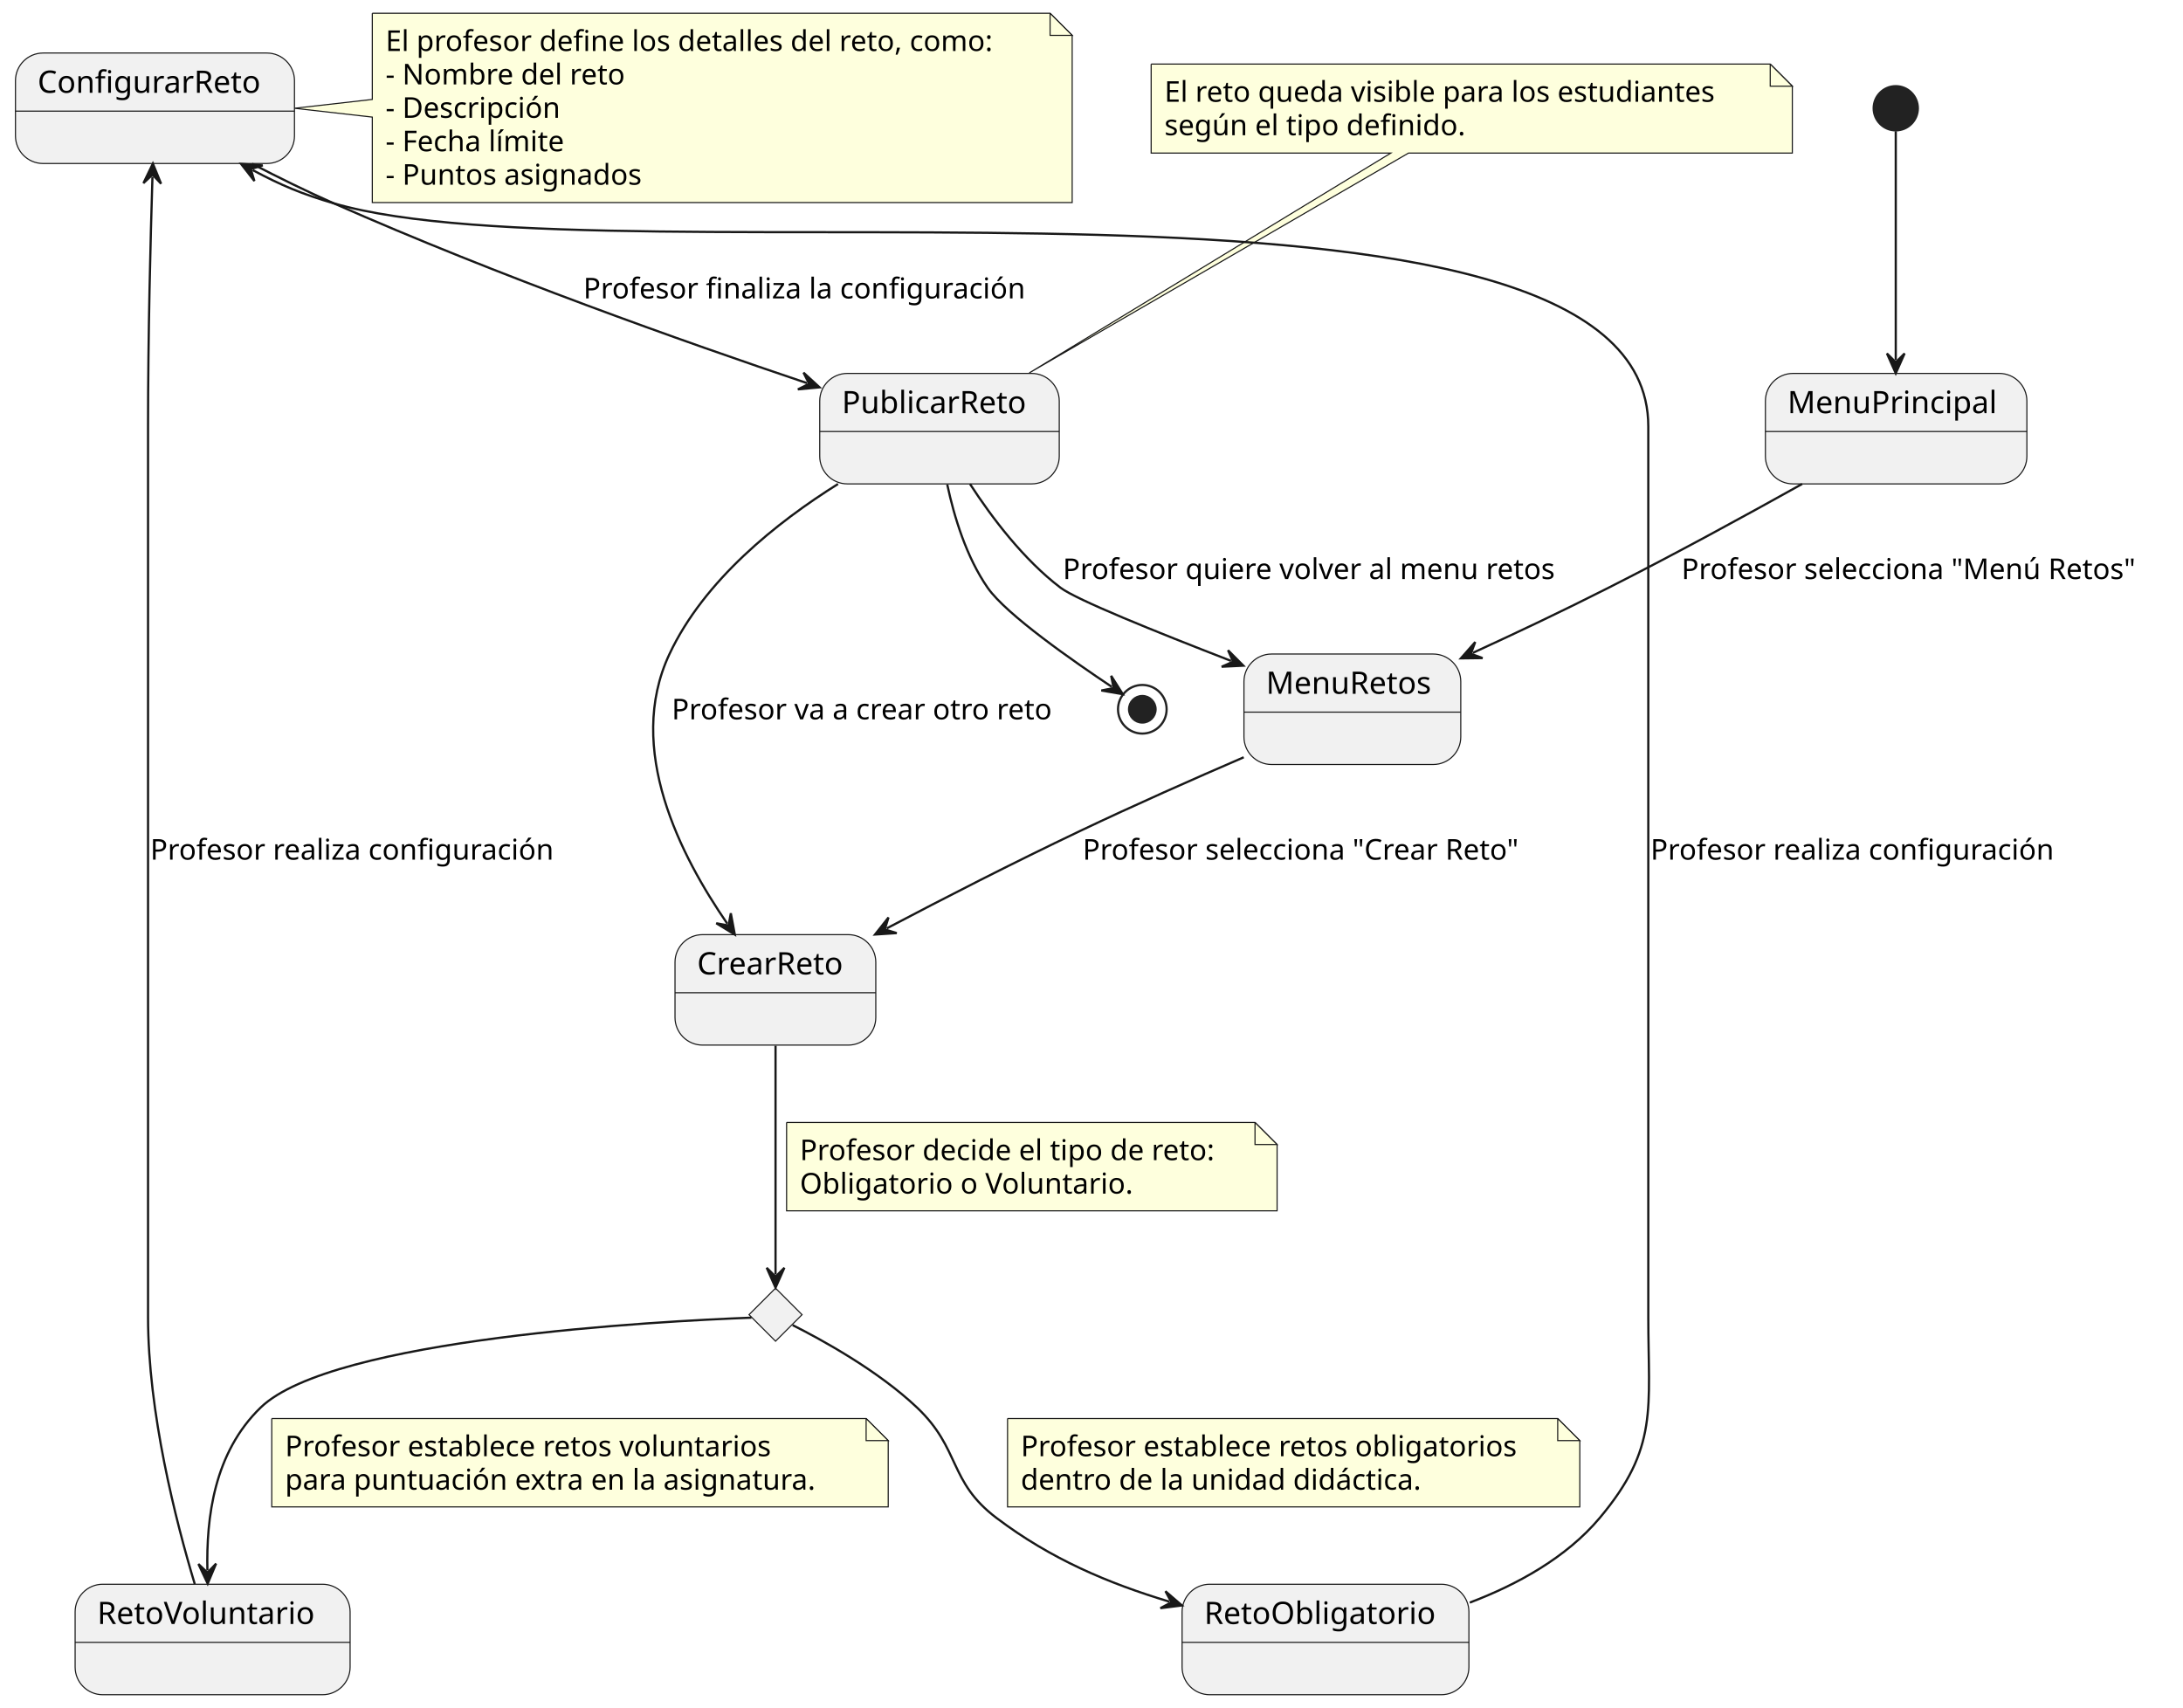
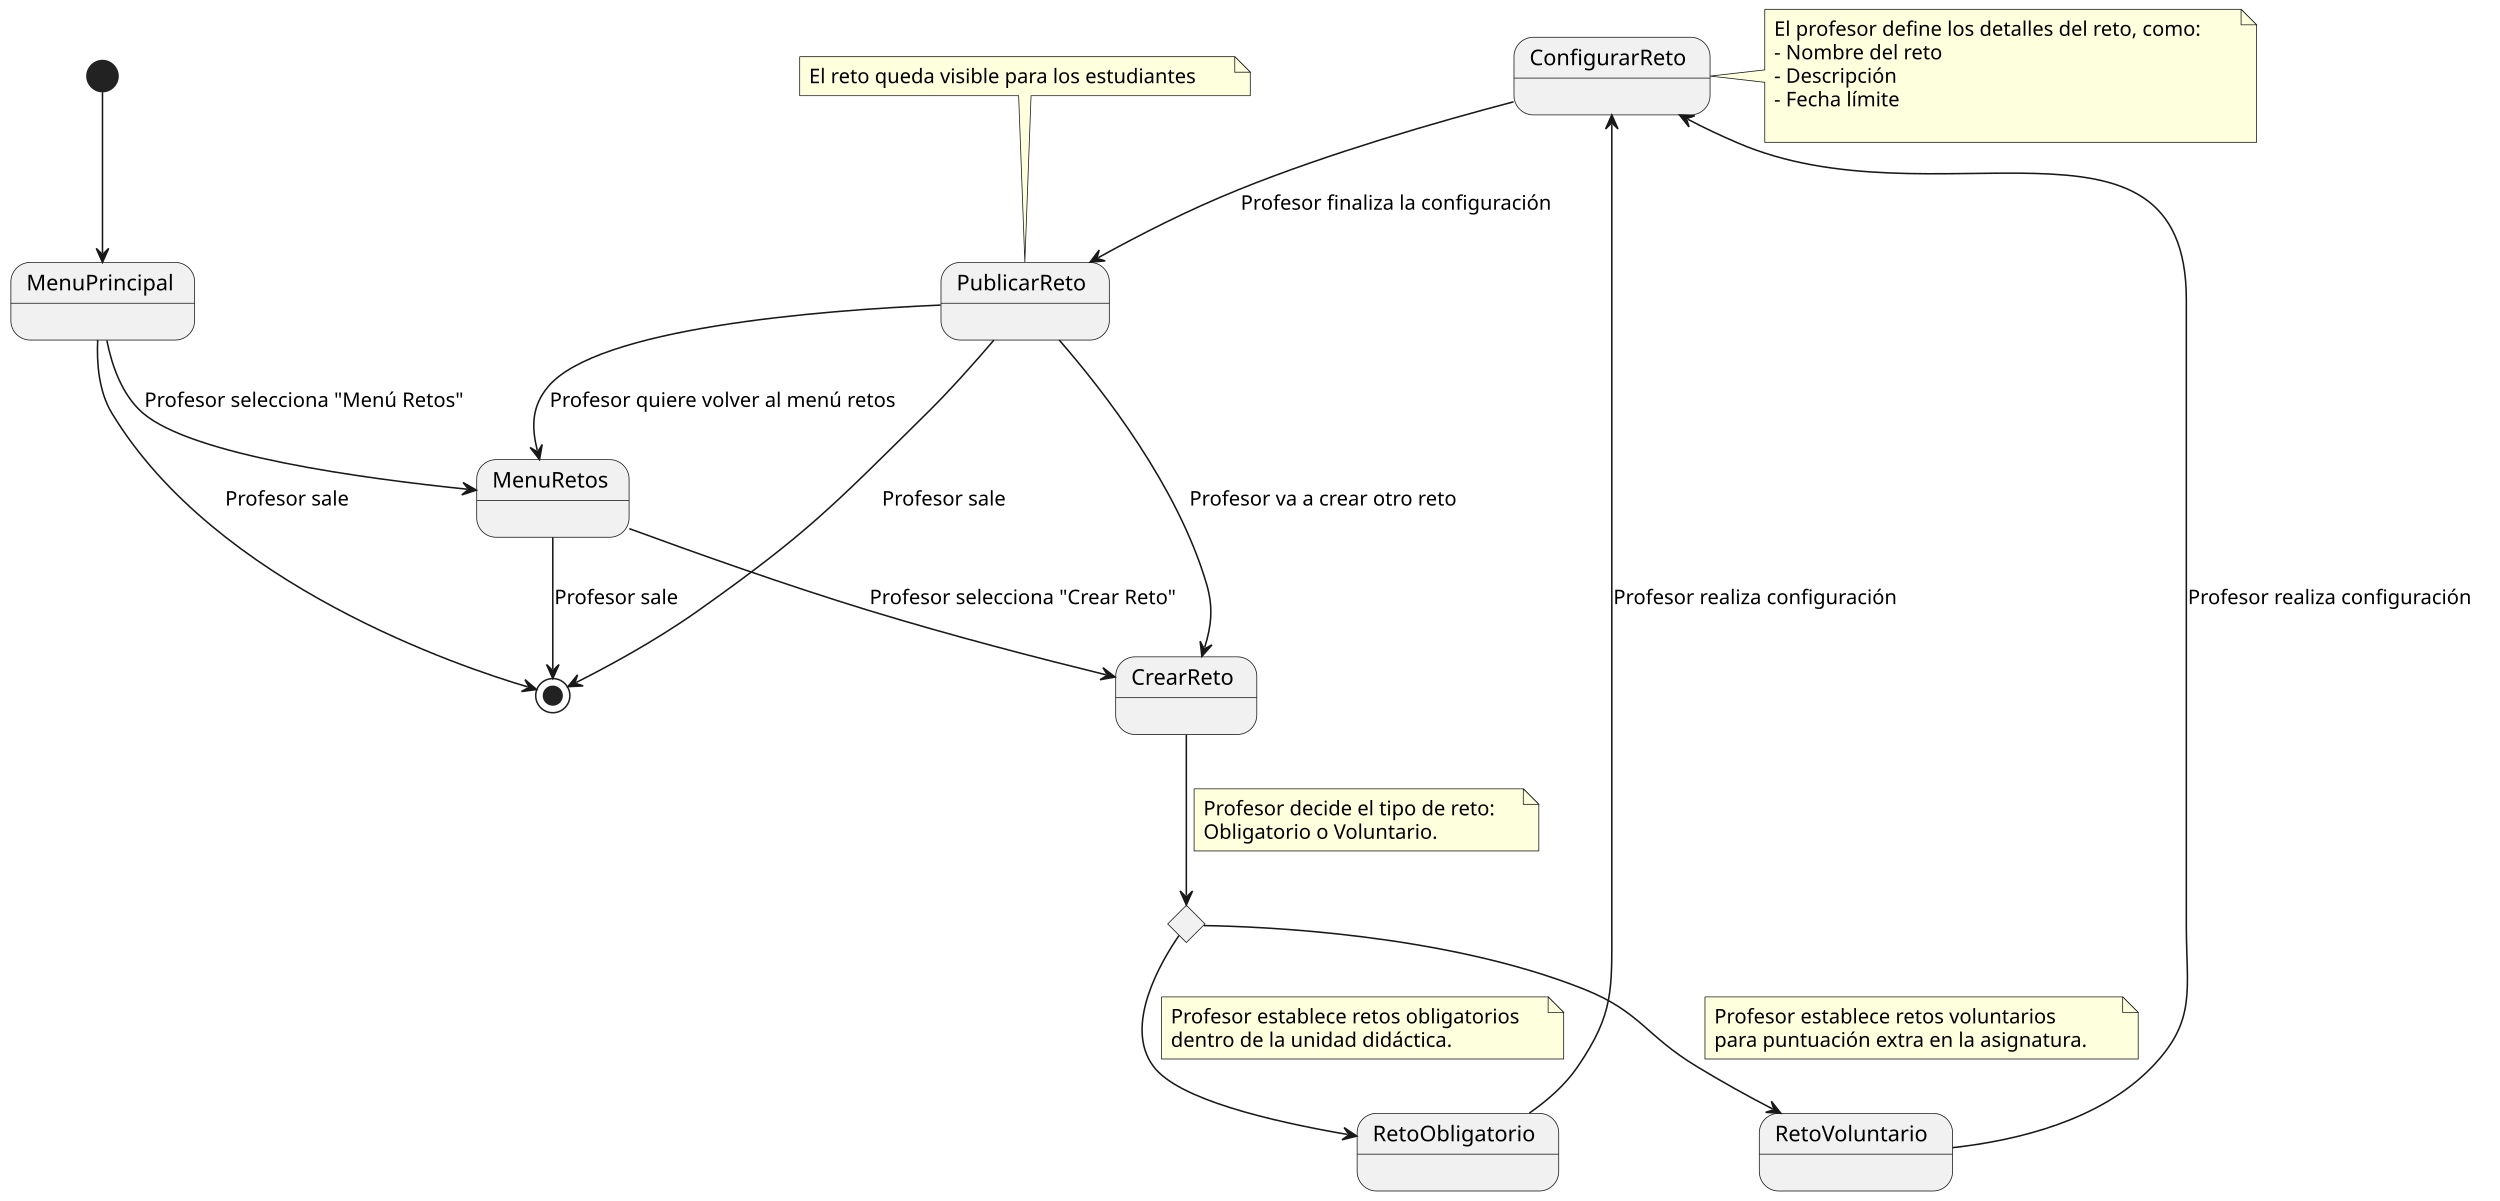
- <svg xmlns="http://www.w3.org/2000/svg" contentStyleType="text/css" height="773px" preserveAspectRatio="none" style="width:988px;height:773px;background:#FFFFFF;" version="1.1" viewBox="0 0 988 773" width="988px" zoomAndPan="magnify">
+ <svg xmlns="http://www.w3.org/2000/svg" contentStyleType="text/css" height="773px" preserveAspectRatio="none" style="width:1610px;height:773px;background:#FFFFFF;" version="1.1" viewBox="0 0 1610 773" width="1610px" zoomAndPan="magnify">
  <defs />
  <g>
    <g id="elem_TipoDeReto">
-       <polygon fill="#F1F1F1" points="351,583,363,595,351,607,339,595,351,583" style="stroke:#181818;stroke-width:0.5;" />
+       <polygon fill="#F1F1F1" points="764,583,776,595,764,607,752,595,764,583" style="stroke:#181818;stroke-width:0.5;" />
    </g>
-     <ellipse cx="858" cy="49" fill="#222222" rx="10" ry="10" style="stroke:#222222;stroke-width:1;" />
+     <ellipse cx="66" cy="49" fill="#222222" rx="10" ry="10" style="stroke:#222222;stroke-width:1;" />
    <g id="MenuPrincipal">
-       <rect fill="#F1F1F1" height="50" rx="12.5" ry="12.5" style="stroke:#181818;stroke-width:0.5;" width="118.342" x="799" y="169" />
-       <line style="stroke:#181818;stroke-width:0.5;" x1="799" x2="917.342" y1="195.297" y2="195.297" />
-       <text fill="#000000" font-family="sans-serif" font-size="14" lengthAdjust="spacing" textLength="98.342" x="809" y="186.995">MenuPrincipal</text>
+       <rect fill="#F1F1F1" height="50" rx="12.5" ry="12.5" style="stroke:#181818;stroke-width:0.5;" width="118.342" x="7" y="169" />
+       <line style="stroke:#181818;stroke-width:0.5;" x1="7" x2="125.342" y1="195.297" y2="195.297" />
+       <text fill="#000000" font-family="sans-serif" font-size="14" lengthAdjust="spacing" textLength="98.342" x="17" y="186.995">MenuPrincipal</text>
    </g>
    <g id="MenuRetos">
-       <rect fill="#F1F1F1" height="50" rx="12.5" ry="12.5" style="stroke:#181818;stroke-width:0.5;" width="98.128" x="563" y="296" />
-       <line style="stroke:#181818;stroke-width:0.5;" x1="563" x2="661.128" y1="322.297" y2="322.297" />
-       <text fill="#000000" font-family="sans-serif" font-size="14" lengthAdjust="spacing" textLength="78.128" x="573" y="313.995">MenuRetos</text>
+       <rect fill="#F1F1F1" height="50" rx="12.5" ry="12.5" style="stroke:#181818;stroke-width:0.5;" width="98.128" x="307" y="296" />
+       <line style="stroke:#181818;stroke-width:0.5;" x1="307" x2="405.128" y1="322.297" y2="322.297" />
+       <text fill="#000000" font-family="sans-serif" font-size="14" lengthAdjust="spacing" textLength="78.128" x="317" y="313.995">MenuRetos</text>
    </g>
+     <ellipse cx="356" cy="448" fill="none" rx="11" ry="11" style="stroke:#222222;stroke-width:1;" />
+     <ellipse cx="356" cy="448" fill="#222222" rx="6" ry="6" style="stroke:#222222;stroke-width:1;" />
    <g id="CrearReto">
-       <rect fill="#F1F1F1" height="50" rx="12.5" ry="12.5" style="stroke:#181818;stroke-width:0.5;" width="90.875" x="305.5" y="423" />
-       <line style="stroke:#181818;stroke-width:0.5;" x1="305.5" x2="396.375" y1="449.297" y2="449.297" />
-       <text fill="#000000" font-family="sans-serif" font-size="14" lengthAdjust="spacing" textLength="70.875" x="315.5" y="440.995">CrearReto</text>
+       <rect fill="#F1F1F1" height="50" rx="12.5" ry="12.5" style="stroke:#181818;stroke-width:0.5;" width="90.875" x="718.5" y="423" />
+       <line style="stroke:#181818;stroke-width:0.5;" x1="718.5" x2="809.375" y1="449.297" y2="449.297" />
+       <text fill="#000000" font-family="sans-serif" font-size="14" lengthAdjust="spacing" textLength="70.875" x="728.5" y="440.995">CrearReto</text>
    </g>
    <g id="RetoObligatorio">
-       <rect fill="#F1F1F1" height="50" rx="12.5" ry="12.5" style="stroke:#181818;stroke-width:0.5;" width="129.812" x="535" y="717" />
-       <line style="stroke:#181818;stroke-width:0.5;" x1="535" x2="664.812" y1="743.297" y2="743.297" />
-       <text fill="#000000" font-family="sans-serif" font-size="14" lengthAdjust="spacing" textLength="109.812" x="545" y="734.995">RetoObligatorio</text>
+       <rect fill="#F1F1F1" height="50" rx="12.5" ry="12.5" style="stroke:#181818;stroke-width:0.5;" width="129.812" x="874" y="717" />
+       <line style="stroke:#181818;stroke-width:0.5;" x1="874" x2="1003.812" y1="743.297" y2="743.297" />
+       <text fill="#000000" font-family="sans-serif" font-size="14" lengthAdjust="spacing" textLength="109.812" x="884" y="734.995">RetoObligatorio</text>
    </g>
    <g id="RetoVoluntario">
-       <rect fill="#F1F1F1" height="50" rx="12.5" ry="12.5" style="stroke:#181818;stroke-width:0.5;" width="124.453" x="34" y="717" />
-       <line style="stroke:#181818;stroke-width:0.5;" x1="34" x2="158.453" y1="743.297" y2="743.297" />
-       <text fill="#000000" font-family="sans-serif" font-size="14" lengthAdjust="spacing" textLength="104.453" x="44" y="734.995">RetoVoluntario</text>
+       <rect fill="#F1F1F1" height="50" rx="12.5" ry="12.5" style="stroke:#181818;stroke-width:0.5;" width="124.453" x="1133" y="717" />
+       <line style="stroke:#181818;stroke-width:0.5;" x1="1133" x2="1257.453" y1="743.297" y2="743.297" />
+       <text fill="#000000" font-family="sans-serif" font-size="14" lengthAdjust="spacing" textLength="104.453" x="1143" y="734.995">RetoVoluntario</text>
    </g>
    <g id="ConfigurarReto">
-       <rect fill="#F1F1F1" height="50" rx="12.5" ry="12.5" style="stroke:#181818;stroke-width:0.5;" width="126.278" x="7" y="24" />
-       <line style="stroke:#181818;stroke-width:0.5;" x1="7" x2="133.278" y1="50.297" y2="50.297" />
-       <text fill="#000000" font-family="sans-serif" font-size="14" lengthAdjust="spacing" textLength="106.278" x="17" y="41.995">ConfigurarReto</text>
+       <rect fill="#F1F1F1" height="50" rx="12.5" ry="12.5" style="stroke:#181818;stroke-width:0.5;" width="126.278" x="975" y="24" />
+       <line style="stroke:#181818;stroke-width:0.5;" x1="975" x2="1101.278" y1="50.297" y2="50.297" />
+       <text fill="#000000" font-family="sans-serif" font-size="14" lengthAdjust="spacing" textLength="106.278" x="985" y="41.995">ConfigurarReto</text>
    </g>
    <g id="PublicarReto">
-       <rect fill="#F1F1F1" height="50" rx="12.5" ry="12.5" style="stroke:#181818;stroke-width:0.5;" width="108.409" x="371" y="169" />
-       <line style="stroke:#181818;stroke-width:0.5;" x1="371" x2="479.409" y1="195.297" y2="195.297" />
-       <text fill="#000000" font-family="sans-serif" font-size="14" lengthAdjust="spacing" textLength="88.409" x="381" y="186.995">PublicarReto</text>
+       <rect fill="#F1F1F1" height="50" rx="12.5" ry="12.5" style="stroke:#181818;stroke-width:0.5;" width="108.409" x="606" y="169" />
+       <line style="stroke:#181818;stroke-width:0.5;" x1="606" x2="714.409" y1="195.297" y2="195.297" />
+       <text fill="#000000" font-family="sans-serif" font-size="14" lengthAdjust="spacing" textLength="88.409" x="616" y="186.995">PublicarReto</text>
    </g>
-     <ellipse cx="517" cy="321" fill="none" rx="11" ry="11" style="stroke:#222222;stroke-width:1;" />
-     <ellipse cx="517" cy="321" fill="#222222" rx="6" ry="6" style="stroke:#222222;stroke-width:1;" />
    <g id="elem_GMN2">
-       <path d="M168.5,6 L168.5,45 L133.25,49 L168.5,53 L168.5,91.664 A0,0 0 0 0 168.5,91.664 L485.256,91.664 A0,0 0 0 0 485.256,91.664 L485.256,16 L475.256,6 L168.5,6 A0,0 0 0 0 168.5,6 " fill="#FEFFDD" style="stroke:#181818;stroke-width:0.5;" />
-       <path d="M475.256,6 L475.256,16 L485.256,16 L475.256,6 " fill="#FEFFDD" style="stroke:#181818;stroke-width:0.5;" />
-       <text fill="#000000" font-family="sans-serif" font-size="13" lengthAdjust="spacing" textLength="295.756" x="174.5" y="23.067">El profesor define los detalles del reto, como:</text>
-       <text fill="#000000" font-family="sans-serif" font-size="13" lengthAdjust="spacing" textLength="115.28" x="174.5" y="38.2">- Nombre del reto</text>
-       <text fill="#000000" font-family="sans-serif" font-size="13" lengthAdjust="spacing" textLength="84.913" x="174.5" y="53.333">- Descripción</text>
-       <text fill="#000000" font-family="sans-serif" font-size="13" lengthAdjust="spacing" textLength="88.378" x="174.5" y="68.465">- Fecha límite</text>
-       <text fill="#000000" font-family="sans-serif" font-size="13" lengthAdjust="spacing" textLength="122.884" x="174.5" y="83.598">- Puntos asignados</text>
+       <path d="M1136.5,6 L1136.5,45 L1101.25,49 L1136.5,53 L1136.5,91.664 A0,0 0 0 0 1136.5,91.664 L1453.256,91.664 A0,0 0 0 0 1453.256,91.664 L1453.256,16 L1443.256,6 L1136.5,6 A0,0 0 0 0 1136.5,6 " fill="#FEFFDD" style="stroke:#181818;stroke-width:0.5;" />
+       <path d="M1443.256,6 L1443.256,16 L1453.256,16 L1443.256,6 " fill="#FEFFDD" style="stroke:#181818;stroke-width:0.5;" />
+       <text fill="#000000" font-family="sans-serif" font-size="13" lengthAdjust="spacing" textLength="295.756" x="1142.5" y="23.067">El profesor define los detalles del reto, como:</text>
+       <text fill="#000000" font-family="sans-serif" font-size="13" lengthAdjust="spacing" textLength="115.28" x="1142.5" y="38.2">- Nombre del reto</text>
+       <text fill="#000000" font-family="sans-serif" font-size="13" lengthAdjust="spacing" textLength="84.913" x="1142.5" y="53.333">- Descripción</text>
+       <text fill="#000000" font-family="sans-serif" font-size="13" lengthAdjust="spacing" textLength="88.378" x="1142.5" y="68.465">- Fecha límite</text>
+       <text fill="#000000" font-family="sans-serif" font-size="13" lengthAdjust="spacing" textLength="4.132" x="1142.5" y="83.598"> </text>
    </g>
    <g id="elem_GMN5">
-       <path d="M521,29 L521,69.266 A0,0 0 0 0 521,69.266 L629.5,69.266 L465.83,168.77 L637.5,69.266 L811.185,69.266 A0,0 0 0 0 811.185,69.266 L811.185,39 L801.185,29 L521,29 A0,0 0 0 0 521,29 " fill="#FEFFDD" style="stroke:#181818;stroke-width:0.5;" />
-       <path d="M801.185,29 L801.185,39 L811.185,39 L801.185,29 " fill="#FEFFDD" style="stroke:#181818;stroke-width:0.5;" />
-       <text fill="#000000" font-family="sans-serif" font-size="13" lengthAdjust="spacing" textLength="269.185" x="527" y="46.067">El reto queda visible para los estudiantes</text>
-       <text fill="#000000" font-family="sans-serif" font-size="13" lengthAdjust="spacing" textLength="145.05" x="527" y="61.2">según el tipo definido.</text>
+       <path d="M515,36.5 L515,61.633 A0,0 0 0 0 515,61.633 L656,61.633 L660,168.9 L664,61.633 L805.185,61.633 A0,0 0 0 0 805.185,61.633 L805.185,46.5 L795.185,36.5 L515,36.5 A0,0 0 0 0 515,36.5 " fill="#FEFFDD" style="stroke:#181818;stroke-width:0.5;" />
+       <path d="M795.185,36.5 L795.185,46.5 L805.185,46.5 L795.185,36.5 " fill="#FEFFDD" style="stroke:#181818;stroke-width:0.5;" />
+       <text fill="#000000" font-family="sans-serif" font-size="13" lengthAdjust="spacing" textLength="269.185" x="521" y="53.567">El reto queda visible para los estudiantes</text>
    </g>
    <g id="link_*start*_MenuPrincipal">
-       <path d="M858,59.38 C858,81.38 858,130.83 858,162.96 " fill="none" id="*start*-to-MenuPrincipal" style="stroke:#181818;stroke-width:1;" />
-       <polygon fill="#181818" points="858,168.96,862,159.96,858,163.96,854,159.96,858,168.96" style="stroke:#181818;stroke-width:1;" />
+       <path d="M66,59.38 C66,81.38 66,130.83 66,162.96 " fill="none" id="*start*-to-MenuPrincipal" style="stroke:#181818;stroke-width:1;" />
+       <polygon fill="#181818" points="66,168.96,70,159.96,66,163.96,62,159.96,66,168.96" style="stroke:#181818;stroke-width:1;" />
    </g>
    <g id="link_MenuPrincipal_MenuRetos">
-       <path d="M815.62,219.04 C790.39,233.13 757.61,251.04 728,266 C706.29,276.97 687.383,285.928 666.613,295.458 " fill="none" id="MenuPrincipal-to-MenuRetos" style="stroke:#181818;stroke-width:1;" />
-       <polygon fill="#181818" points="661.16,297.96,671.008,297.842,665.705,295.875,667.672,290.571,661.16,297.96" style="stroke:#181818;stroke-width:1;" />
-       <text fill="#000000" font-family="sans-serif" font-size="13" lengthAdjust="spacing" textLength="219.134" x="761" y="262.067">Profesor selecciona "Menú Retos"</text>
+       <path d="M68.8,219.16 C71.88,234.76 78.37,254.27 92,266 C123.64,293.24 233.541,308.139 300.791,315.029 " fill="none" id="MenuPrincipal-to-MenuRetos" style="stroke:#181818;stroke-width:1;" />
+       <polygon fill="#181818" points="306.76,315.64,298.214,310.743,301.786,315.13,297.399,318.702,306.76,315.64" style="stroke:#181818;stroke-width:1;" />
+       <text fill="#000000" font-family="sans-serif" font-size="13" lengthAdjust="spacing" textLength="219.134" x="93" y="262.067">Profesor selecciona "Menú Retos"</text>
+     </g>
+     <g id="link_MenuPrincipal_*end*">
+       <path d="M62.91,219 C62.22,233.59 63.55,252.03 72,266 C139.01,376.82 296.916,429.668 339.816,442.358 " fill="none" id="MenuPrincipal-to-*end*" style="stroke:#181818;stroke-width:1;" />
+       <polygon fill="#181818" points="345.57,444.06,338.074,437.671,340.775,442.642,335.805,445.343,345.57,444.06" style="stroke:#181818;stroke-width:1;" />
+       <text fill="#000000" font-family="sans-serif" font-size="13" lengthAdjust="spacing" textLength="84.265" x="145" y="325.567">Profesor sale</text>
    </g>
    <g id="link_MenuRetos_CrearReto">
-       <path d="M562.9,342.73 C540.26,352.51 513.11,364.52 489,376 C457.62,390.94 428.131,406.068 401.331,420.158 " fill="none" id="MenuRetos-to-CrearReto" style="stroke:#181818;stroke-width:1;" />
-       <polygon fill="#181818" points="396.02,422.95,405.848,422.302,400.446,420.623,402.125,415.221,396.02,422.95" style="stroke:#181818;stroke-width:1;" />
-       <text fill="#000000" font-family="sans-serif" font-size="13" lengthAdjust="spacing" textLength="212.399" x="490" y="389.067">Profesor selecciona "Crear Reto"</text>
+       <path d="M405.28,340.46 C446.17,355.48 505.98,376.77 559,393 C613.2,409.59 670.543,424.329 712.283,434.579 " fill="none" id="MenuRetos-to-CrearReto" style="stroke:#181818;stroke-width:1;" />
+       <polygon fill="#181818" points="718.11,436.01,710.324,429.979,713.254,434.818,708.416,437.748,718.11,436.01" style="stroke:#181818;stroke-width:1;" />
+       <text fill="#000000" font-family="sans-serif" font-size="13" lengthAdjust="spacing" textLength="212.399" x="560" y="389.067">Profesor selecciona "Crear Reto"</text>
+     </g>
+     <g id="link_MenuRetos_*end*">
+       <path d="M356,346.1 C356,373.63 356,411.38 356,430.96 " fill="none" id="MenuRetos-to-*end*" style="stroke:#181818;stroke-width:1;" />
+       <polygon fill="#181818" points="356,436.96,360,427.96,356,431.96,352,427.96,356,436.96" style="stroke:#181818;stroke-width:1;" />
+       <text fill="#000000" font-family="sans-serif" font-size="13" lengthAdjust="spacing" textLength="84.265" x="357" y="389.067">Profesor sale</text>
    </g>
    <g id="link_CrearReto_TipoDeReto">
-       <path d="M351,473.27 C351,505.03 351,553.41 351,576.78 " fill="none" id="CrearReto-to-TipoDeReto" style="stroke:#181818;stroke-width:1;" />
-       <polygon fill="#181818" points="351,582.78,355,573.78,351,577.78,347,573.78,351,582.78" style="stroke:#181818;stroke-width:1;" />
-       <path d="M356,508 L356,548 L578,548 L578,518 L568,508 L356,508 " fill="#FEFFDD" style="stroke:#181818;stroke-width:0.5;" />
-       <path d="M568,508 L568,518 L578,518 L568,508 " fill="#FEFFDD" style="stroke:#181818;stroke-width:0.5;" />
-       <text fill="#000000" font-family="sans-serif" font-size="13" lengthAdjust="spacing" textLength="201.252" x="362" y="525.067">Profesor decide el tipo de reto:</text>
-       <text fill="#000000" font-family="sans-serif" font-size="13" lengthAdjust="spacing" textLength="159.148" x="362" y="540.2">Obligatorio o Voluntario.</text>
+       <path d="M764,473.27 C764,505.03 764,553.41 764,576.78 " fill="none" id="CrearReto-to-TipoDeReto" style="stroke:#181818;stroke-width:1;" />
+       <polygon fill="#181818" points="764,582.78,768,573.78,764,577.78,760,573.78,764,582.78" style="stroke:#181818;stroke-width:1;" />
+       <path d="M769,508 L769,548 L991,548 L991,518 L981,508 L769,508 " fill="#FEFFDD" style="stroke:#181818;stroke-width:0.5;" />
+       <path d="M981,508 L981,518 L991,518 L981,508 " fill="#FEFFDD" style="stroke:#181818;stroke-width:0.5;" />
+       <text fill="#000000" font-family="sans-serif" font-size="13" lengthAdjust="spacing" textLength="201.252" x="775" y="525.067">Profesor decide el tipo de reto:</text>
+       <text fill="#000000" font-family="sans-serif" font-size="13" lengthAdjust="spacing" textLength="159.148" x="775" y="540.2">Obligatorio o Voluntario.</text>
    </g>
    <g id="link_TipoDeReto_RetoObligatorio">
-       <path d="M358.74,599.73 C371.47,606.13 397.18,620.12 415,637 C434.88,655.83 429.16,670.49 451,687 C475.58,705.58 501.435,716.51 529.195,724.87 " fill="none" id="TipoDeReto-to-RetoObligatorio" style="stroke:#181818;stroke-width:1;" />
-       <polygon fill="#181818" points="534.94,726.6,527.476,720.175,530.152,725.158,525.169,727.835,534.94,726.6" style="stroke:#181818;stroke-width:1;" />
-       <path d="M456,642 L456,682 L715,682 L715,652 L705,642 L456,642 " fill="#FEFFDD" style="stroke:#181818;stroke-width:0.5;" />
-       <path d="M705,642 L705,652 L715,652 L705,642 " fill="#FEFFDD" style="stroke:#181818;stroke-width:0.5;" />
-       <text fill="#000000" font-family="sans-serif" font-size="13" lengthAdjust="spacing" textLength="238.57" x="462" y="659.067">Profesor establece retos obligatorios</text>
-       <text fill="#000000" font-family="sans-serif" font-size="13" lengthAdjust="spacing" textLength="194.987" x="462" y="674.2">dentro de la unidad didáctica.</text>
+       <path d="M759.27,602.48 C748.19,618.52 722.96,660.69 743,687 C758.99,707.99 817.238,721.857 867.848,730.617 " fill="none" id="TipoDeReto-to-RetoObligatorio" style="stroke:#181818;stroke-width:1;" />
+       <polygon fill="#181818" points="873.76,731.64,865.574,726.164,868.833,730.787,864.21,734.046,873.76,731.64" style="stroke:#181818;stroke-width:1;" />
+       <path d="M748,642 L748,682 L1007,682 L1007,652 L997,642 L748,642 " fill="#FEFFDD" style="stroke:#181818;stroke-width:0.5;" />
+       <path d="M997,642 L997,652 L1007,652 L997,642 " fill="#FEFFDD" style="stroke:#181818;stroke-width:0.5;" />
+       <text fill="#000000" font-family="sans-serif" font-size="13" lengthAdjust="spacing" textLength="238.57" x="754" y="659.067">Profesor establece retos obligatorios</text>
+       <text fill="#000000" font-family="sans-serif" font-size="13" lengthAdjust="spacing" textLength="194.987" x="754" y="674.2">dentro de la unidad didáctica.</text>
    </g>
    <g id="link_TipoDeReto_RetoVoluntario">
-       <path d="M340.12,596.35 C298.54,597.93 150.42,605.68 118,637 C96.77,657.52 93.349,687.011 93.869,710.751 " fill="none" id="TipoDeReto-to-RetoVoluntario" style="stroke:#181818;stroke-width:1;" />
-       <polygon fill="#181818" points="94,716.75,97.802,707.665,93.891,711.751,89.804,707.84,94,716.75" style="stroke:#181818;stroke-width:1;" />
-       <path d="M123,642 L123,682 L402,682 L402,652 L392,642 L123,642 " fill="#FEFFDD" style="stroke:#181818;stroke-width:0.5;" />
-       <path d="M392,642 L392,652 L402,652 L392,642 " fill="#FEFFDD" style="stroke:#181818;stroke-width:0.5;" />
-       <text fill="#000000" font-family="sans-serif" font-size="13" lengthAdjust="spacing" textLength="234.673" x="129" y="659.067">Profesor establece retos voluntarios</text>
-       <text fill="#000000" font-family="sans-serif" font-size="13" lengthAdjust="spacing" textLength="258.68" x="129" y="674.2">para puntuación extra en la asignatura.</text>
+       <path d="M775.19,596.07 C811.75,596.64 930.54,601.3 1020,637 C1056.52,651.57 1059.35,666.66 1093,687 C1110.23,697.42 1124.339,705.207 1141.569,714.187 " fill="none" id="TipoDeReto-to-RetoVoluntario" style="stroke:#181818;stroke-width:1;" />
+       <polygon fill="#181818" points="1146.89,716.96,1140.758,709.253,1142.456,714.649,1137.06,716.347,1146.89,716.96" style="stroke:#181818;stroke-width:1;" />
+       <path d="M1098,642 L1098,682 L1377,682 L1377,652 L1367,642 L1098,642 " fill="#FEFFDD" style="stroke:#181818;stroke-width:0.5;" />
+       <path d="M1367,642 L1367,652 L1377,652 L1367,642 " fill="#FEFFDD" style="stroke:#181818;stroke-width:0.5;" />
+       <text fill="#000000" font-family="sans-serif" font-size="13" lengthAdjust="spacing" textLength="234.673" x="1104" y="659.067">Profesor establece retos voluntarios</text>
+       <text fill="#000000" font-family="sans-serif" font-size="13" lengthAdjust="spacing" textLength="258.68" x="1104" y="674.2">para puntuación extra en la asignatura.</text>
    </g>
    <g id="link_RetoObligatorio_ConfigurarReto">
-       <path d="M665.2,725.31 C686.67,717.15 708.9,704.98 724,687 C750.76,655.14 746,637.61 746,596 C746,193 746,193 746,193 C746,58.89 279.74,129.57 151,92 C136.71,87.83 127.281,83.89 114.381,76.99 " fill="none" id="RetoObligatorio-to-ConfigurarReto" style="stroke:#181818;stroke-width:1;" />
-       <polygon fill="#181818" points="109.09,74.16,115.139,81.932,113.499,76.518,118.913,74.878,109.09,74.16" style="stroke:#181818;stroke-width:1;" />
-       <text fill="#000000" font-family="sans-serif" font-size="13" lengthAdjust="spacing" textLength="193.654" x="747" y="389.067">Profesor realiza configuración</text>
+       <path d="M984.91,716.82 C996.54,708.74 1008,698.74 1016,687 C1039.43,652.62 1038,637.61 1038,596 C1038,193 1038,193 1038,193 C1038,151.17 1038,108.45 1038,80.04 " fill="none" id="RetoObligatorio-to-ConfigurarReto" style="stroke:#181818;stroke-width:1;" />
+       <polygon fill="#181818" points="1038,74.04,1034,83.04,1038,79.04,1042,83.04,1038,74.04" style="stroke:#181818;stroke-width:1;" />
+       <text fill="#000000" font-family="sans-serif" font-size="13" lengthAdjust="spacing" textLength="193.654" x="1039" y="389.067">Profesor realiza configuración</text>
    </g>
    <g id="link_RetoVoluntario_ConfigurarReto">
-       <path d="M88.15,716.92 C79.56,688.39 67,639.26 67,596 C67,193 67,193 67,193 C67,151.16 68.112,108.447 69.002,80.027 " fill="none" id="RetoVoluntario-to-ConfigurarReto" style="stroke:#181818;stroke-width:1;" />
-       <polygon fill="#181818" points="69.19,74.03,64.91,82.9,69.034,79.028,72.906,83.151,69.19,74.03" style="stroke:#181818;stroke-width:1;" />
-       <text fill="#000000" font-family="sans-serif" font-size="13" lengthAdjust="spacing" textLength="193.654" x="68" y="389.067">Profesor realiza configuración</text>
+       <path d="M1257.41,739.1 C1299.33,734.47 1352.79,721.51 1386,687 C1414.85,657.02 1408,637.61 1408,596 C1408,193 1408,193 1408,193 C1408,56.94 1243.93,145.9 1119,92 C1106.64,86.67 1098.877,83.001 1086.917,76.801 " fill="none" id="RetoVoluntario-to-ConfigurarReto" style="stroke:#181818;stroke-width:1;" />
+       <polygon fill="#181818" points="1081.59,74.04,1087.739,81.733,1086.029,76.341,1091.421,74.631,1081.59,74.04" style="stroke:#181818;stroke-width:1;" />
+       <text fill="#000000" font-family="sans-serif" font-size="13" lengthAdjust="spacing" textLength="193.654" x="1409" y="389.067">Profesor realiza configuración</text>
    </g>
    <g id="link_ConfigurarReto_PublicarReto">
-       <path d="M114.08,74.12 C125.92,80.26 138.83,86.63 151,92 C225.79,125.02 309.383,154.597 365.233,173.387 " fill="none" id="ConfigurarReto-to-PublicarReto" style="stroke:#181818;stroke-width:1;" />
-       <polygon fill="#181818" points="370.92,175.3,363.665,168.639,366.181,173.706,361.114,176.221,370.92,175.3" style="stroke:#181818;stroke-width:1;" />
-       <text fill="#000000" font-family="sans-serif" font-size="13" lengthAdjust="spacing" textLength="212.45" x="264" y="135.067">Profesor finaliza la configuración</text>
+       <path d="M974.76,65.56 C925.73,78.44 856.5,98.41 798,122 C764.77,135.4 734.074,151.143 707.194,165.963 " fill="none" id="ConfigurarReto-to-PublicarReto" style="stroke:#181818;stroke-width:1;" />
+       <polygon fill="#181818" points="701.94,168.86,711.753,168.018,706.319,166.446,707.89,161.012,701.94,168.86" style="stroke:#181818;stroke-width:1;" />
+       <text fill="#000000" font-family="sans-serif" font-size="13" lengthAdjust="spacing" textLength="212.45" x="799" y="135.067">Profesor finaliza la configuración</text>
    </g>
    <g id="link_PublicarReto_CrearReto">
-       <path d="M379.28,219.04 C351.62,236.35 318.74,262.53 303,296 C282.8,338.94 308.217,387.628 329.167,418.048 " fill="none" id="PublicarReto-to-CrearReto" style="stroke:#181818;stroke-width:1;" />
-       <polygon fill="#181818" points="332.57,422.99,330.76,413.309,329.734,418.872,324.171,417.846,332.57,422.99" style="stroke:#181818;stroke-width:1;" />
-       <text fill="#000000" font-family="sans-serif" font-size="13" lengthAdjust="spacing" textLength="184.615" x="304" y="325.567">Profesor va a crear otro reto</text>
+       <path d="M682.16,219.03 C710.6,251.68 758.47,313.2 777,376 C781.5,391.26 780.13,403.133 775.8,416.983 " fill="none" id="PublicarReto-to-CrearReto" style="stroke:#181818;stroke-width:1;" />
+       <polygon fill="#181818" points="774.01,422.71,780.513,415.314,775.502,417.938,772.878,412.926,774.01,422.71" style="stroke:#181818;stroke-width:1;" />
+       <text fill="#000000" font-family="sans-serif" font-size="13" lengthAdjust="spacing" textLength="184.615" x="766" y="325.567">Profesor va a crear otro reto</text>
    </g>
    <g id="link_PublicarReto_MenuRetos">
-       <path d="M439.02,219.05 C448.86,234.21 463.24,253.26 480,266 C487.12,271.41 522.665,285.754 557.145,299.104 " fill="none" id="PublicarReto-to-MenuRetos" style="stroke:#181818;stroke-width:1;" />
-       <polygon fill="#181818" points="562.74,301.27,555.791,294.29,558.077,299.465,552.903,301.751,562.74,301.27" style="stroke:#181818;stroke-width:1;" />
-       <text fill="#000000" font-family="sans-serif" font-size="13" lengthAdjust="spacing" textLength="238.069" x="481" y="262.067">Profesor quiere volver al menu retos</text>
+       <path d="M605.81,196.47 C526.47,199.9 384.66,211.28 353,249 C342.29,261.76 342.273,274.975 346.013,290.135 " fill="none" id="PublicarReto-to-MenuRetos" style="stroke:#181818;stroke-width:1;" />
+       <polygon fill="#181818" points="347.45,295.96,349.178,286.264,346.252,291.106,341.411,288.18,347.45,295.96" style="stroke:#181818;stroke-width:1;" />
+       <text fill="#000000" font-family="sans-serif" font-size="13" lengthAdjust="spacing" textLength="238.069" x="354" y="262.067">Profesor quiere volver al menú retos</text>
    </g>
    <g id="link_PublicarReto_*end*">
-       <path d="M428.72,219.32 C431.82,233.85 437.36,252.12 447,266 C455.49,278.23 486.319,299.6 503.179,310.85 " fill="none" id="PublicarReto-to-*end*" style="stroke:#181818;stroke-width:1;" />
-       <polygon fill="#181818" points="508.17,314.18,502.904,305.857,504.011,311.405,498.463,312.512,508.17,314.18" style="stroke:#181818;stroke-width:1;" />
+       <path d="M640.04,219.06 C628.01,233.16 612.13,251.07 597,266 C535.55,326.65 520.42,343.05 450,393 C420.83,413.69 388.539,430.711 371.069,439.511 " fill="none" id="PublicarReto-to-*end*" style="stroke:#181818;stroke-width:1;" />
+       <polygon fill="#181818" points="365.71,442.21,375.547,441.733,370.175,439.961,371.948,434.589,365.71,442.21" style="stroke:#181818;stroke-width:1;" />
+       <text fill="#000000" font-family="sans-serif" font-size="13" lengthAdjust="spacing" textLength="84.265" x="568" y="325.567">Profesor sale</text>
    </g>
  </g>
</svg>
